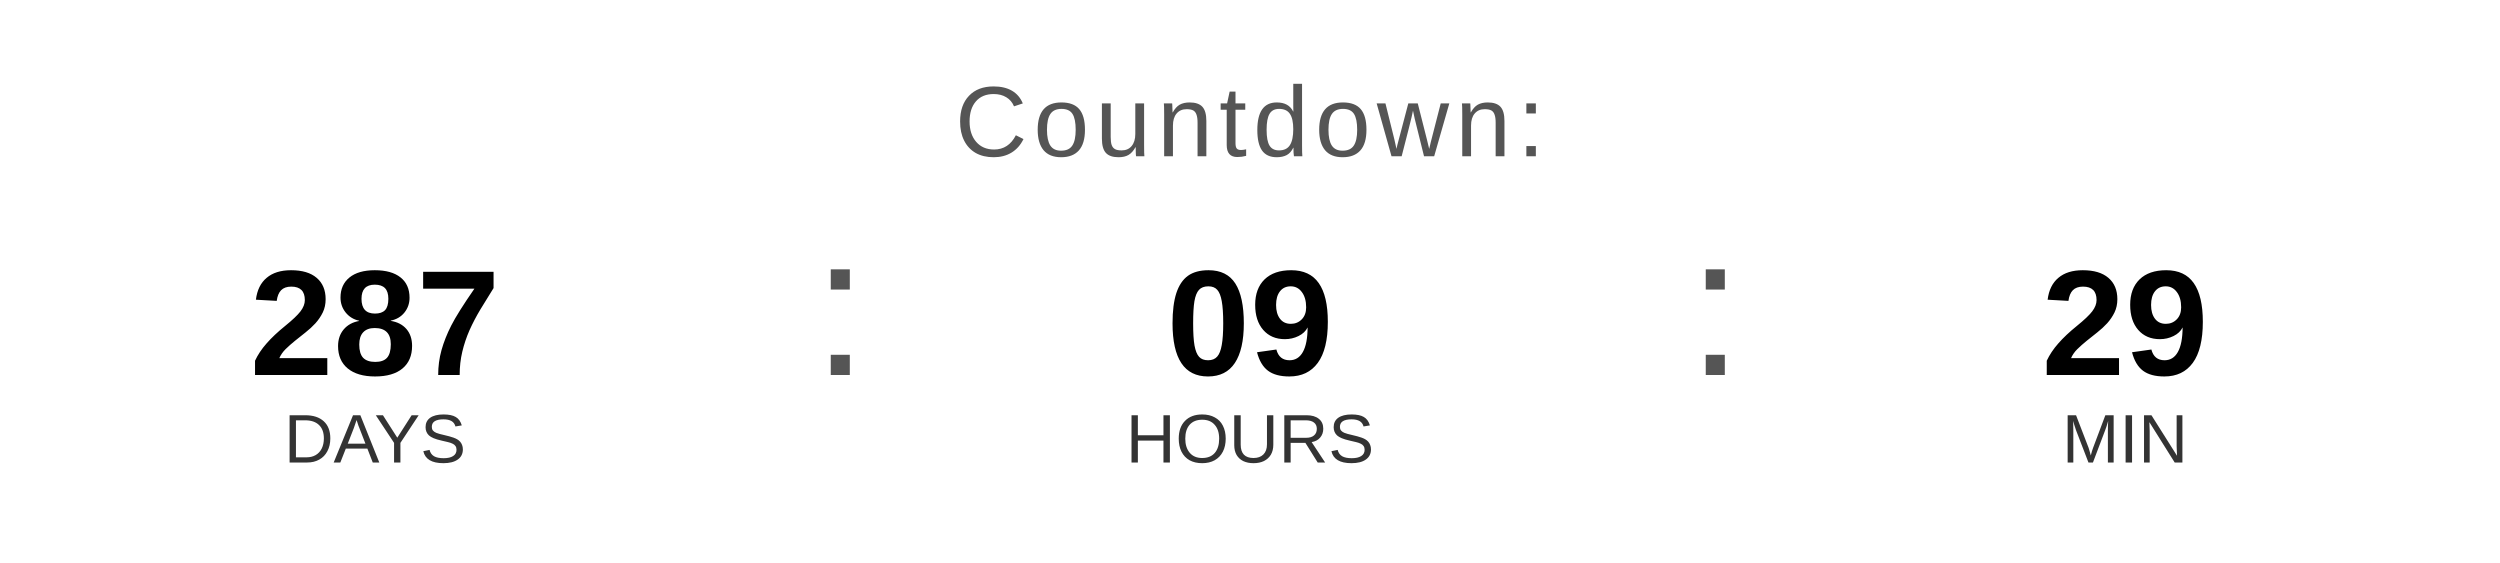
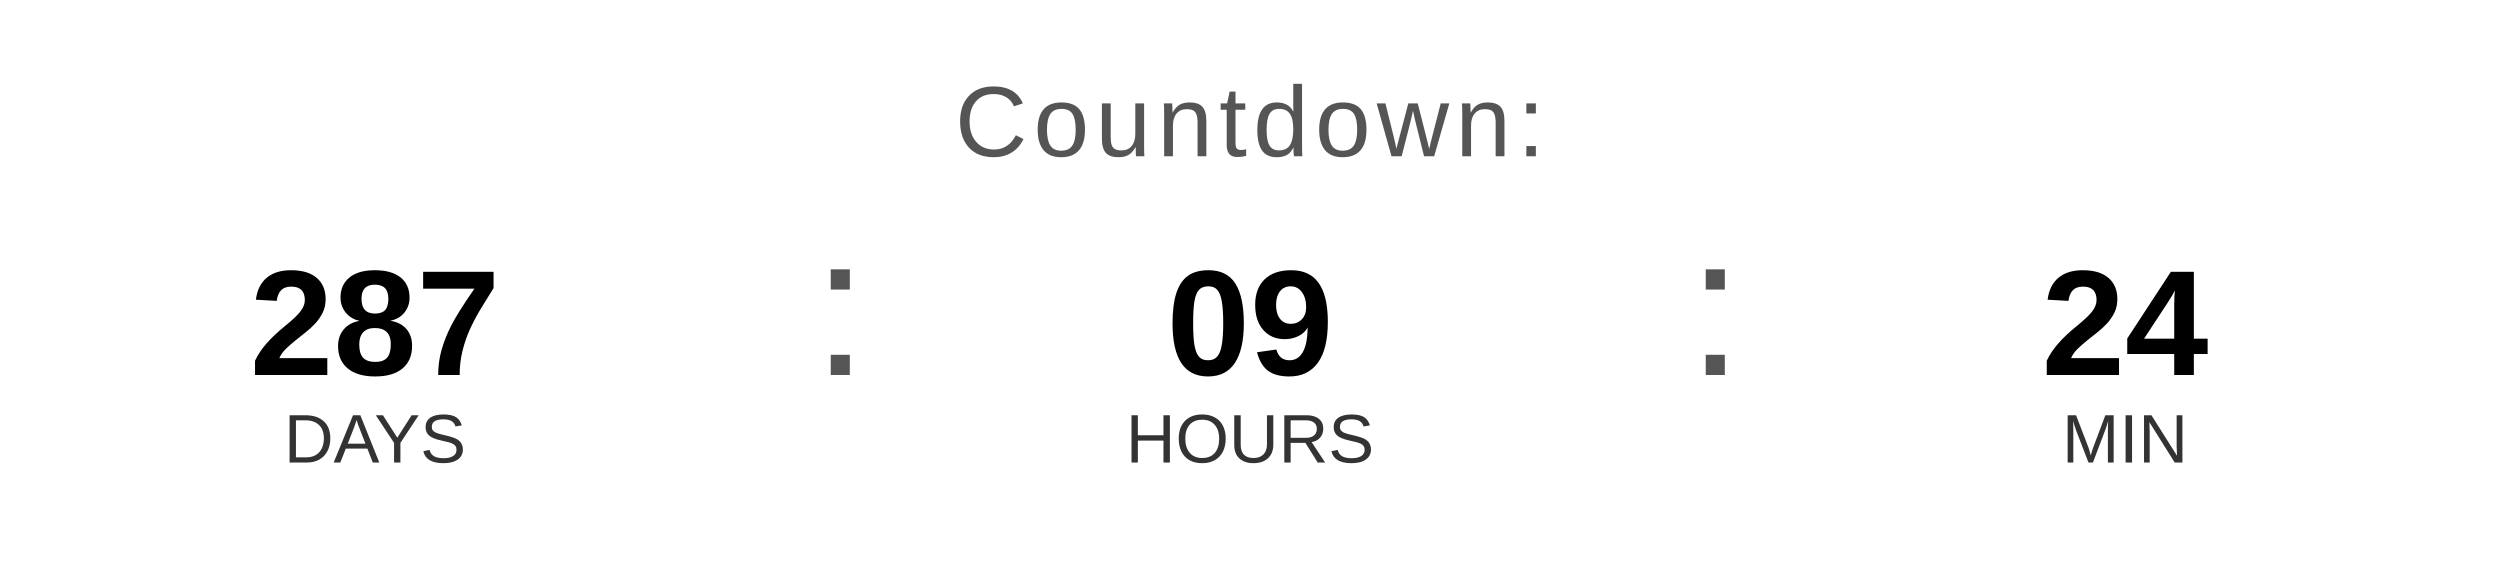
<svg xmlns="http://www.w3.org/2000/svg" width="400" height="90" viewBox="0 0 400 90">
  <text x="200" y="25" font-family="Arial, Helvetica, sans-serif" font-size="16" fill="#555555" text-anchor="middle" letter-spacing="1">
    Countdown:
  </text>
  <text x="60" y="60" font-family="Arial, Helvetica, sans-serif" font-size="24" font-weight="bold" fill="#000000" text-anchor="middle">287</text>
  <text x="60" y="74" font-family="Arial, Helvetica, sans-serif" font-size="11" fill="#333333" text-anchor="middle">DAYS</text>
  <text x="130" y="60" font-family="Arial, sans-serif" font-size="32" fill="#555555">:</text>
  <text x="200" y="60" font-family="Arial, Helvetica, sans-serif" font-size="24" font-weight="bold" fill="#000000" text-anchor="middle">09</text>
  <text x="200" y="74" font-family="Arial, Helvetica, sans-serif" font-size="11" fill="#333333" text-anchor="middle">HOURS</text>
  <text x="270" y="60" font-family="Arial, sans-serif" font-size="32" fill="#555555">:</text>
-   <text x="340" y="60" font-family="Arial, Helvetica, sans-serif" font-size="24" font-weight="bold" fill="#000000" text-anchor="middle">29</text>
+   <text x="340" y="60" font-family="Arial, Helvetica, sans-serif" font-size="24" font-weight="bold" fill="#000000" text-anchor="middle">24</text>
  <text x="340" y="74" font-family="Arial, Helvetica, sans-serif" font-size="11" fill="#333333" text-anchor="middle">MIN</text>
</svg>
